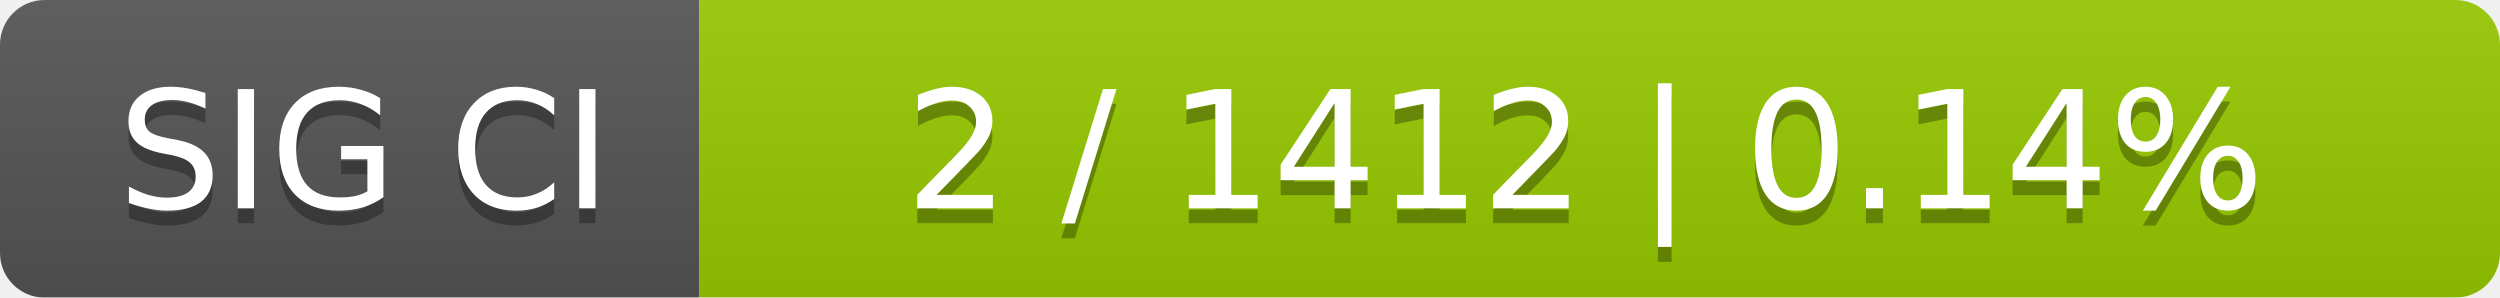
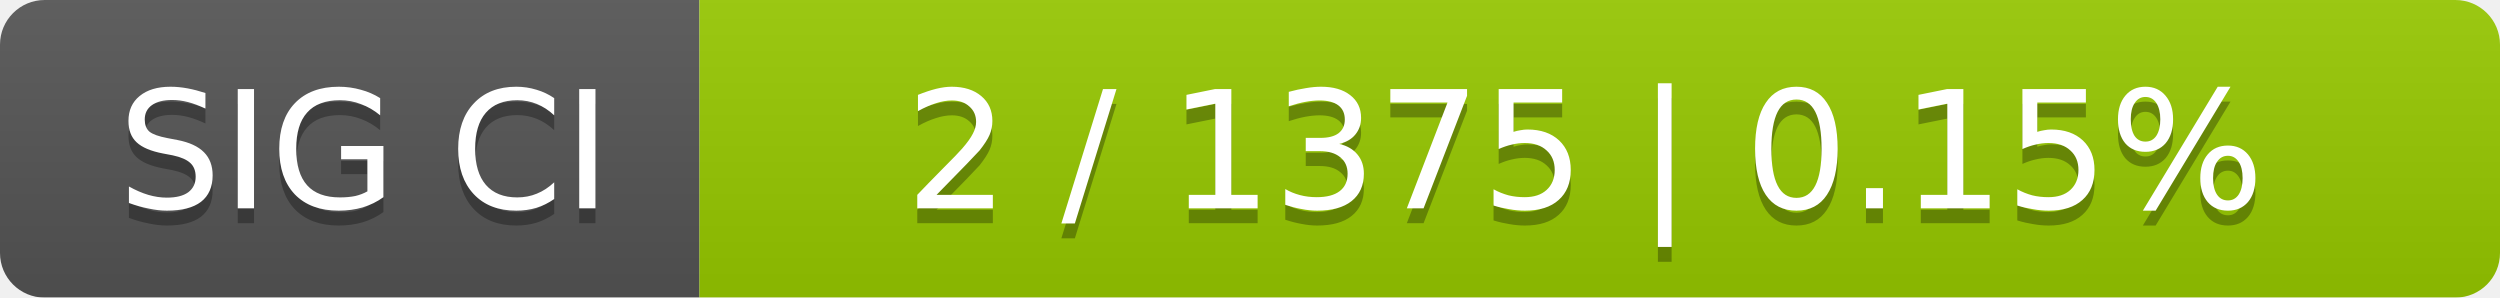
<svg xmlns="http://www.w3.org/2000/svg" width="168" height="20">
  <linearGradient id="smooth" x2="0" y2="100%">
    <stop offset="0" stop-color="#bbb" stop-opacity=".1" />
    <stop offset="1" stop-opacity=".1" />
  </linearGradient>
  <mask id="round">
    <rect width="168" height="20" rx="3" fill="#fff" />
  </mask>
  <g mask="url(#round)">
    <rect width="47" height="20" fill="#555" />
    <rect x="47" width="121" height="20" fill="#97ca00" />
    <rect width="168" height="20" fill="url(#smooth)" />
  </g>
  <g fill="#fff" text-anchor="middle" font-family="DejaVu Sans,Verdana,Geneva,sans-serif" font-size="11">
    <text x="24.5" y="15" fill="#010101" fill-opacity=".3">SIG CI</text>
    <text x="24.5" y="14">SIG CI</text>
-     <text x="106.5" y="15" fill="#010101" fill-opacity=".3">2 / 1412    |    0.14%</text>
-     <text x="106.5" y="14">2 / 1412    |    0.14%</text>
+     <text x="106.5" y="15" fill="#010101" fill-opacity=".3">2 / 1375    |    0.15%</text>
+     <text x="106.5" y="14">2 / 1375    |    0.15%</text>
  </g>
</svg>
